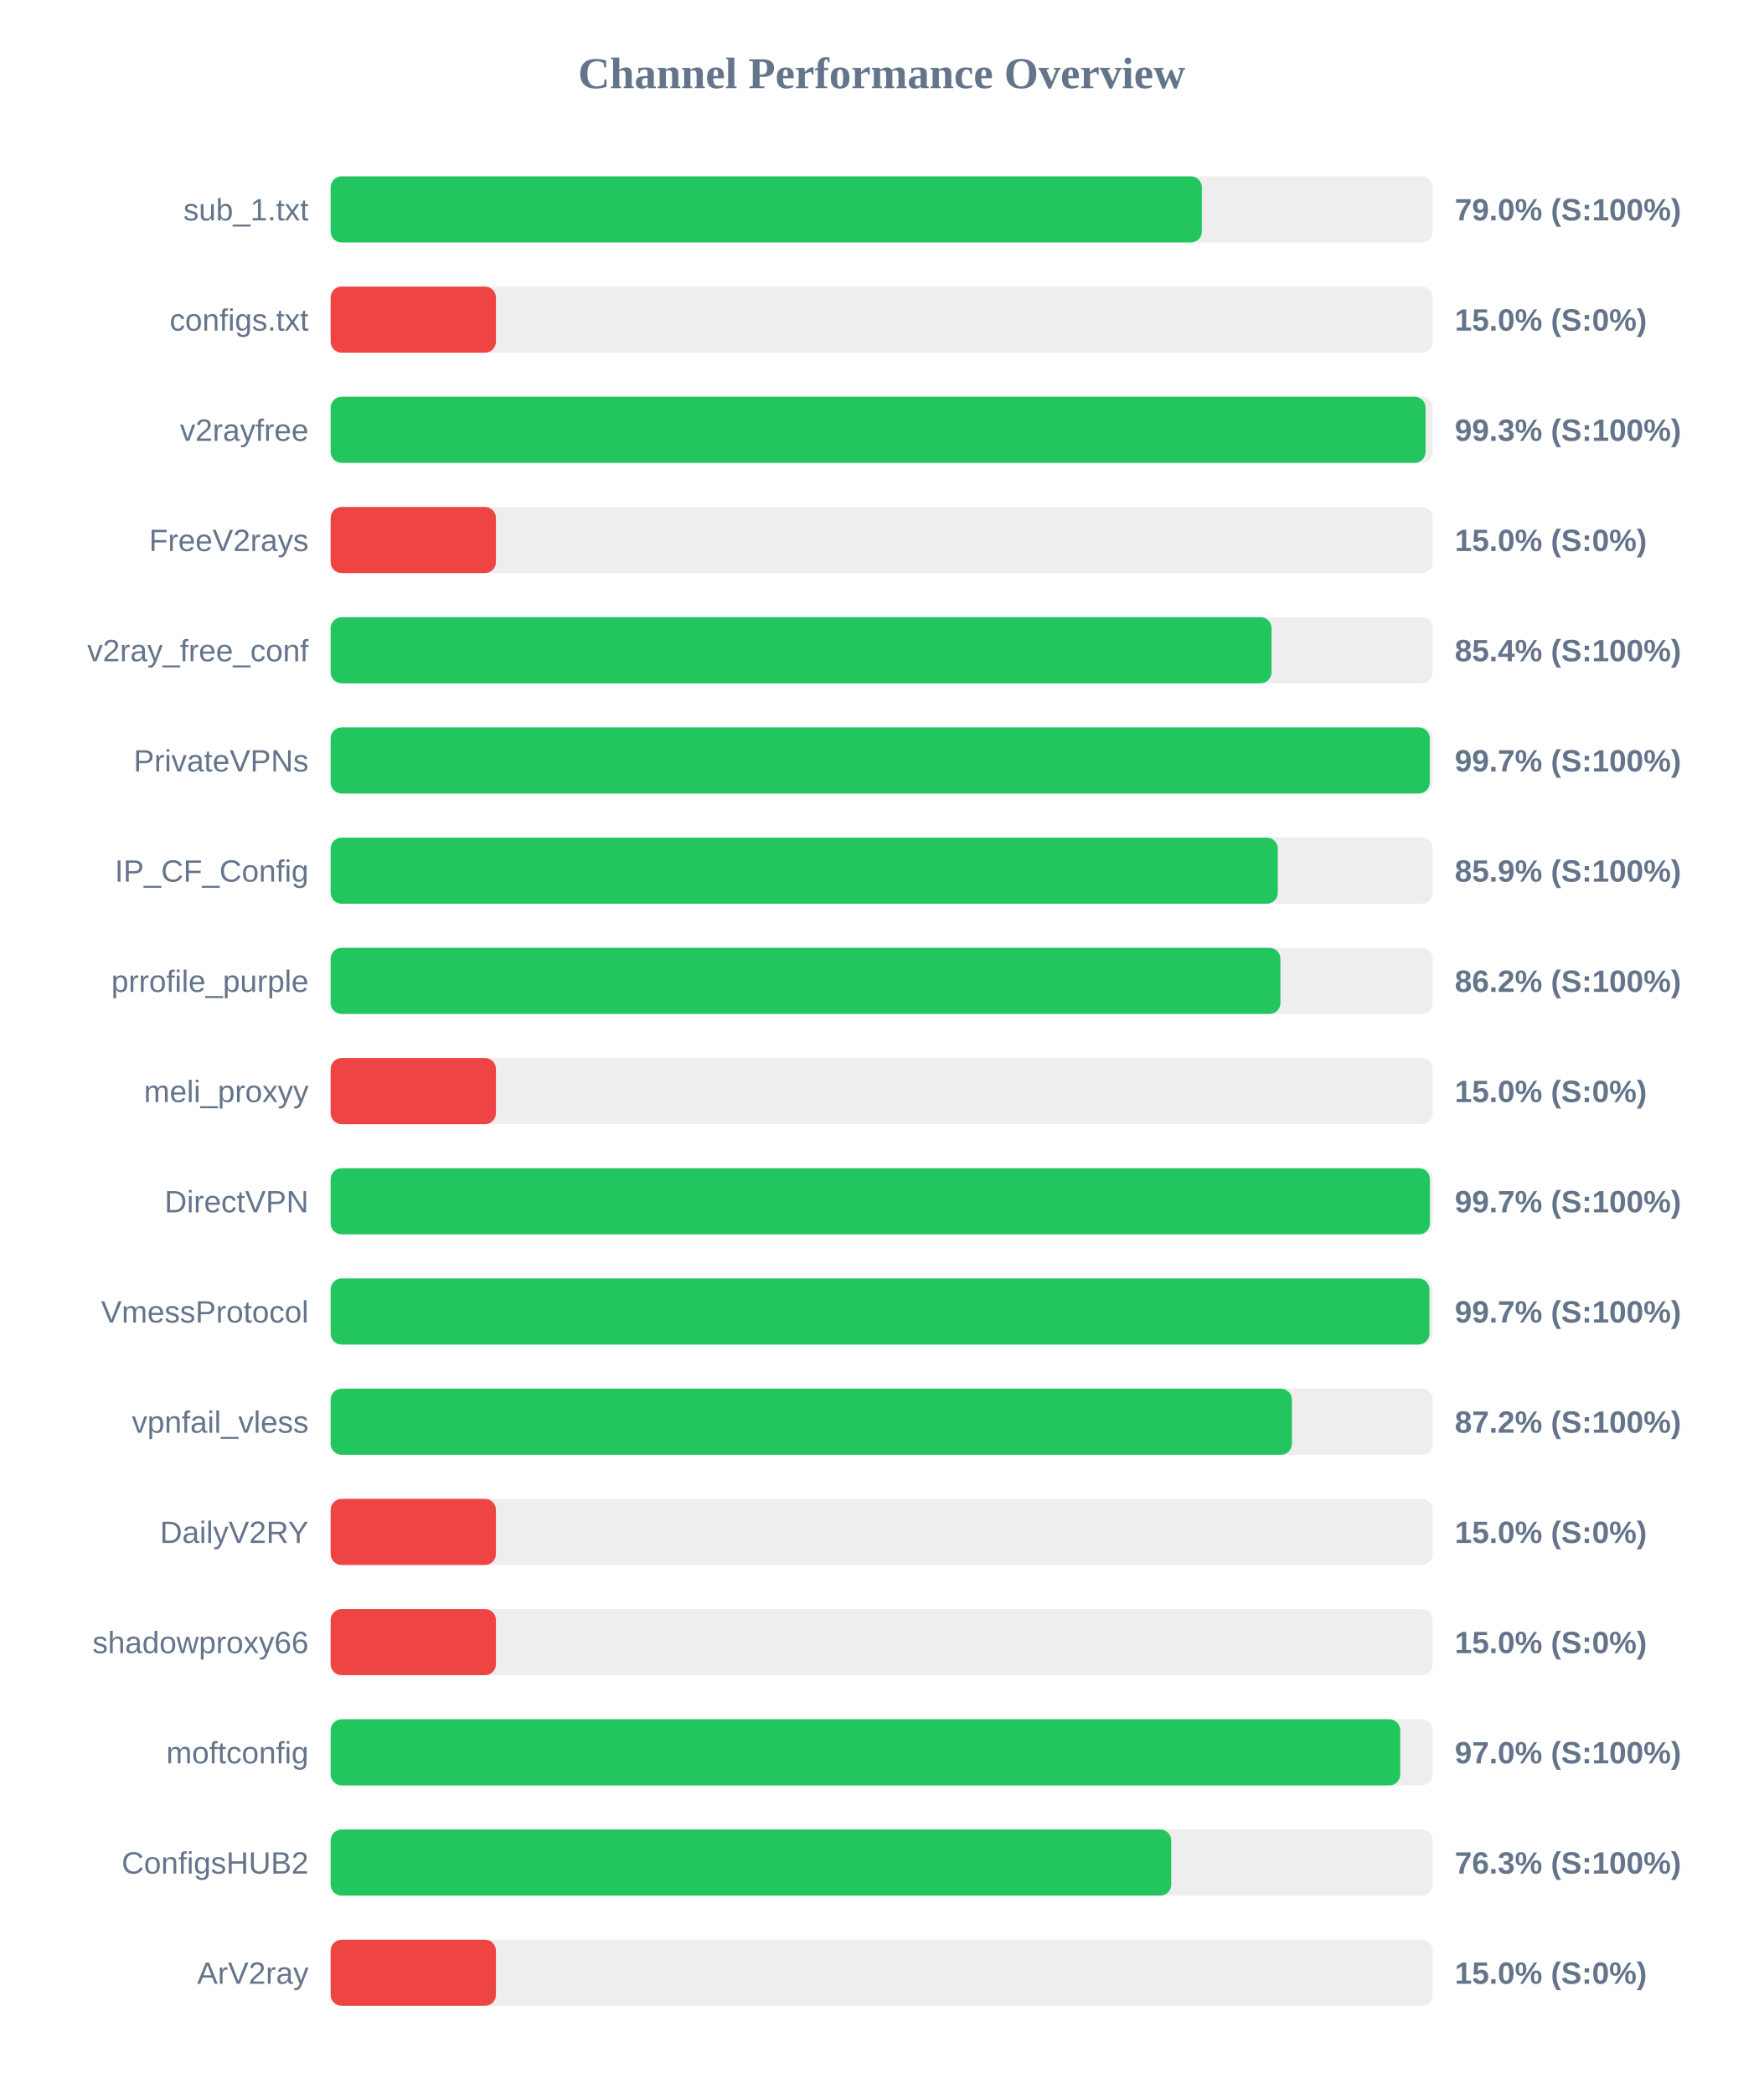
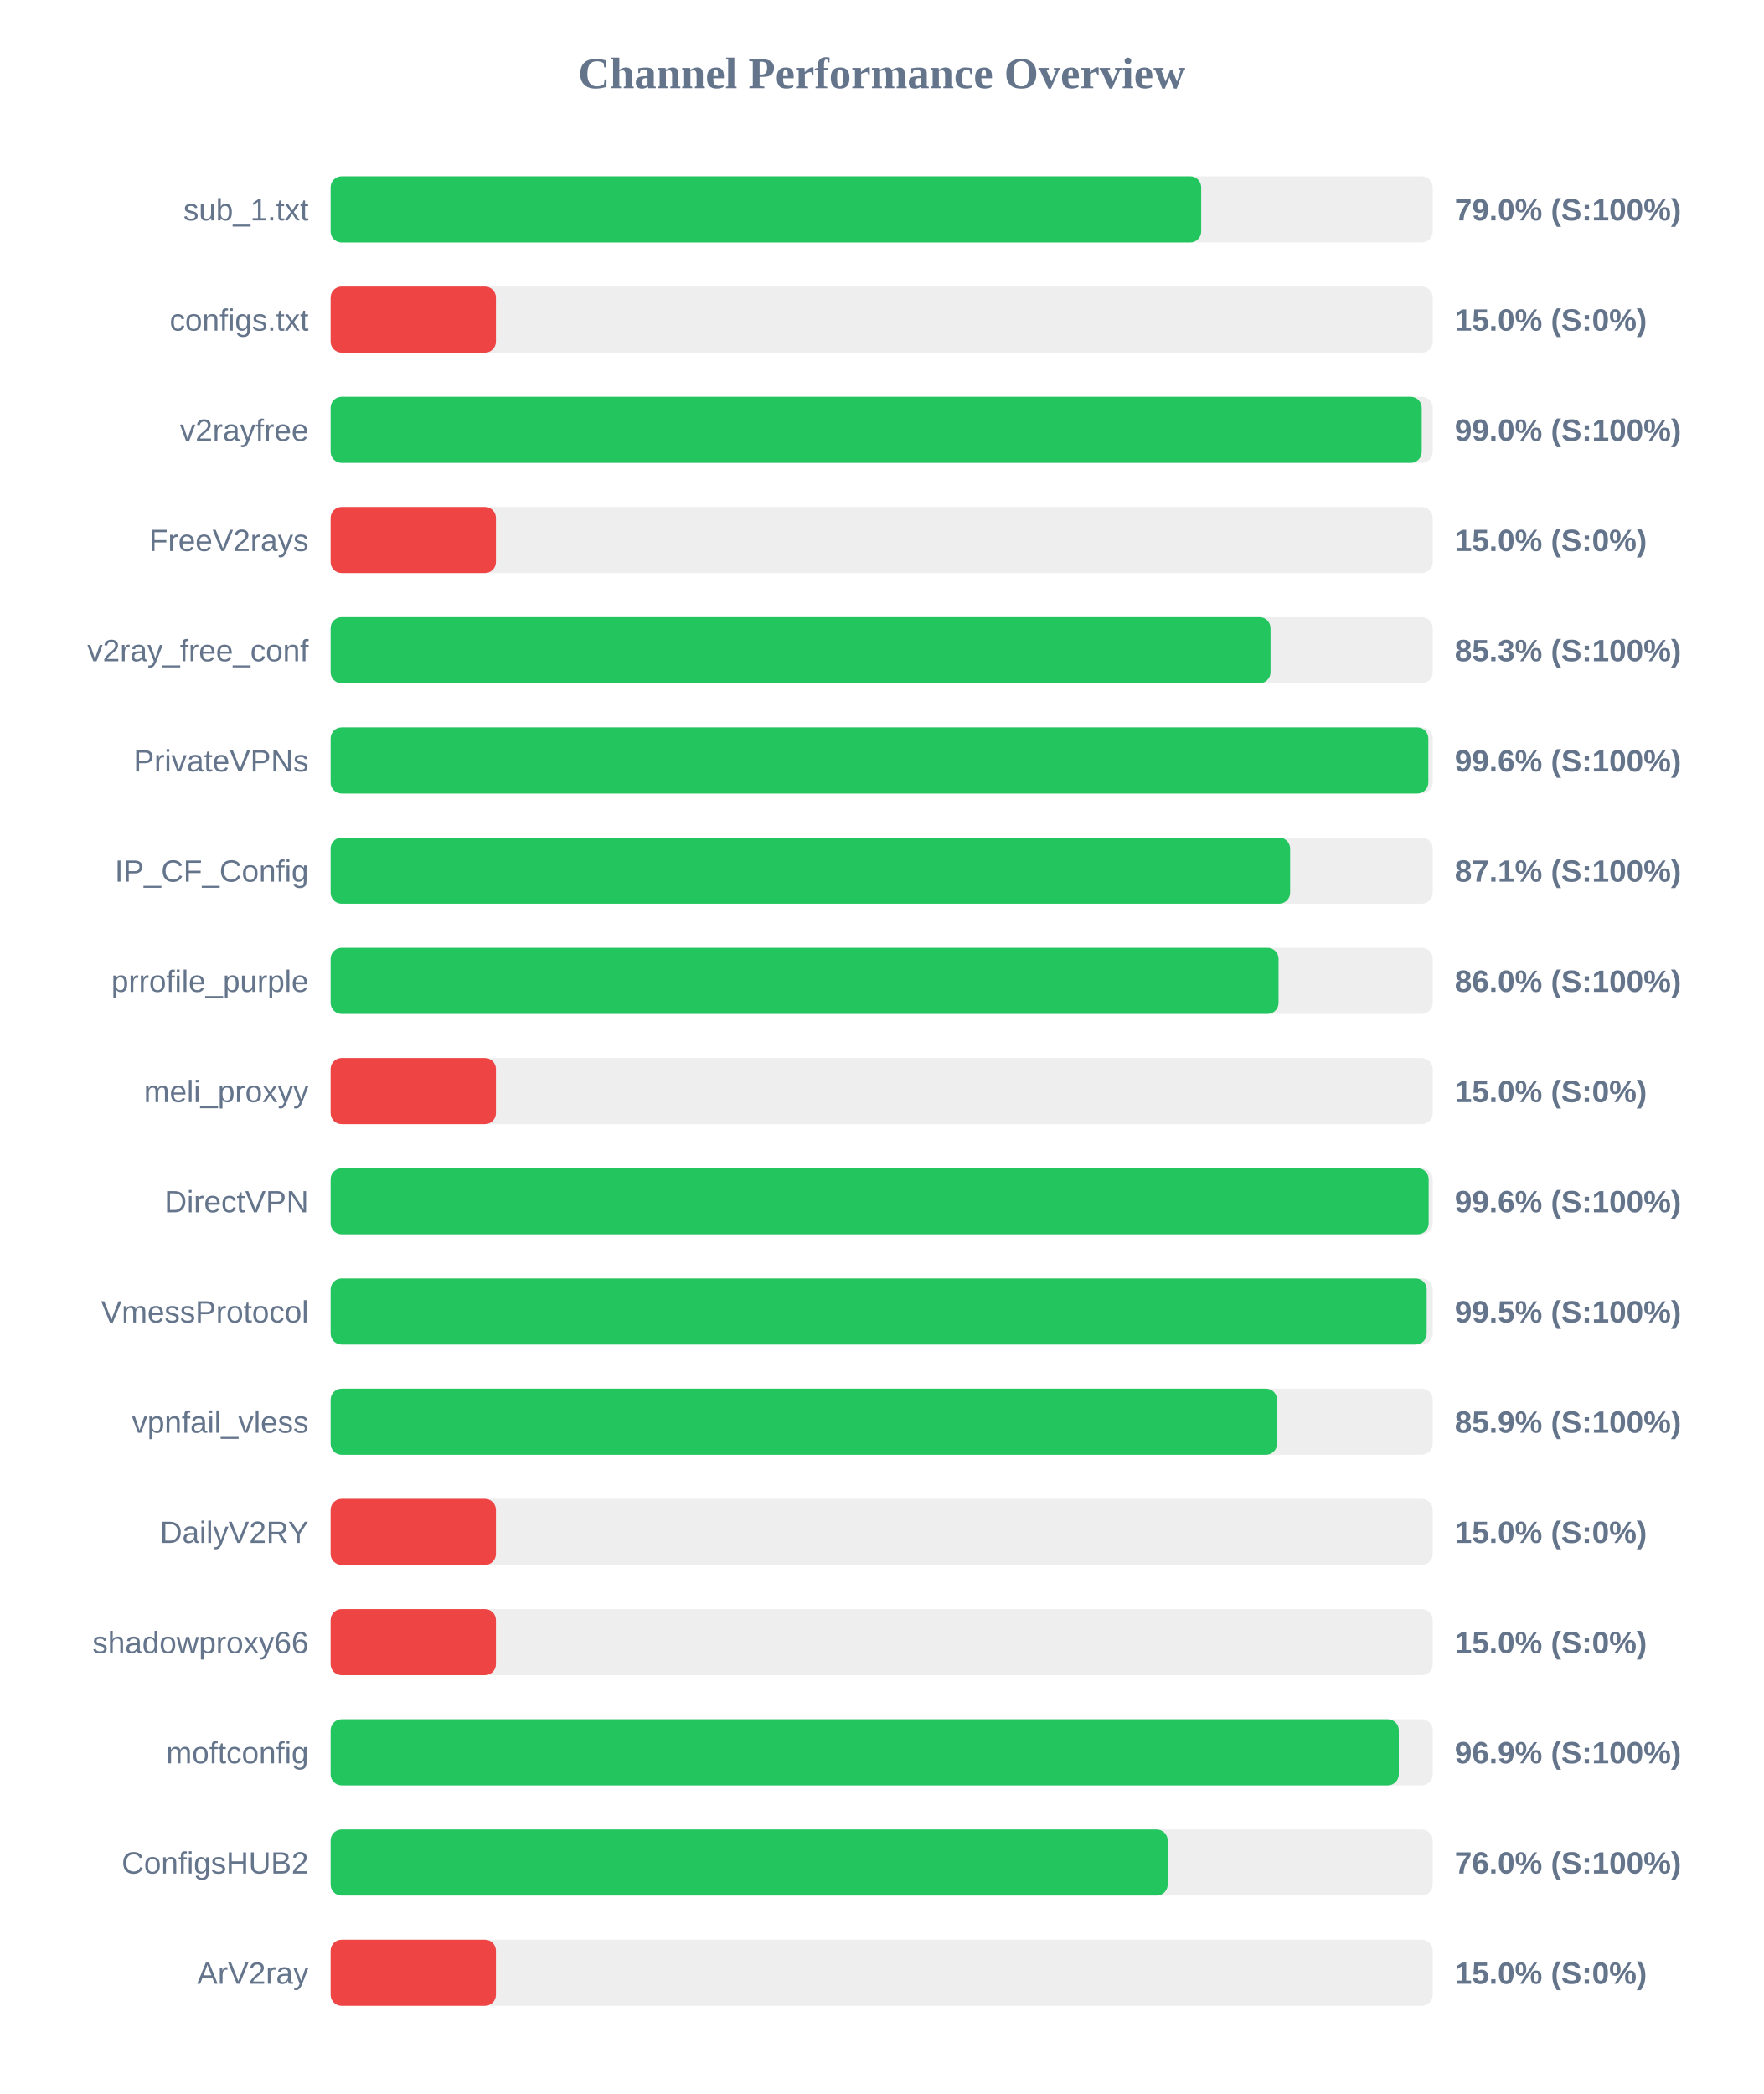
<svg xmlns="http://www.w3.org/2000/svg" width="800" height="950" version="1.1">
  <style>
        .row { font: 14px Arial; fill: #64748b; }
        .score { font: bold 14px Arial; fill: #64748b; }
    </style>
  <text x="400" y="40" text-anchor="middle" font-size="20px" font-weight="bold" fill="#64748b">Channel Performance Overview</text>
  <rect x="150" y="80" width="500" height="30" fill="#eee" rx="5" />
-   <rect x="150" y="80" width="395.25" height="30" fill="#22c55e" rx="5" />
+   <rect x="150" y="80" width="394.95" height="30" fill="#22c55e" rx="5" />
  <text x="140" y="100" text-anchor="end" class="row">sub_1.txt</text>
  <text x="660" y="100" text-anchor="start" class="score">79.0% (S:100%)</text>
  <rect x="150" y="130" width="500" height="30" fill="#eee" rx="5" />
  <rect x="150" y="130" width="75.0" height="30" fill="#ef4444" rx="5" />
  <text x="140" y="150" text-anchor="end" class="row">configs.txt</text>
  <text x="660" y="150" text-anchor="start" class="score">15.0% (S:0%)</text>
  <rect x="150" y="180" width="500" height="30" fill="#eee" rx="5" />
-   <rect x="150" y="180" width="496.75" height="30" fill="#22c55e" rx="5" />
+   <rect x="150" y="180" width="495.0" height="30" fill="#22c55e" rx="5" />
  <text x="140" y="200" text-anchor="end" class="row">v2rayfree</text>
-   <text x="660" y="200" text-anchor="start" class="score">99.3% (S:100%)</text>
+   <text x="660" y="200" text-anchor="start" class="score">99.0% (S:100%)</text>
  <rect x="150" y="230" width="500" height="30" fill="#eee" rx="5" />
  <rect x="150" y="230" width="75.0" height="30" fill="#ef4444" rx="5" />
  <text x="140" y="250" text-anchor="end" class="row">FreeV2rays</text>
  <text x="660" y="250" text-anchor="start" class="score">15.0% (S:0%)</text>
  <rect x="150" y="280" width="500" height="30" fill="#eee" rx="5" />
-   <rect x="150" y="280" width="426.85" height="30" fill="#22c55e" rx="5" />
+   <rect x="150" y="280" width="426.4" height="30" fill="#22c55e" rx="5" />
  <text x="140" y="300" text-anchor="end" class="row">v2ray_free_conf</text>
-   <text x="660" y="300" text-anchor="start" class="score">85.4% (S:100%)</text>
+   <text x="660" y="300" text-anchor="start" class="score">85.3% (S:100%)</text>
  <rect x="150" y="330" width="500" height="30" fill="#eee" rx="5" />
-   <rect x="150" y="330" width="498.65" height="30" fill="#22c55e" rx="5" />
+   <rect x="150" y="330" width="498.0" height="30" fill="#22c55e" rx="5" />
  <text x="140" y="350" text-anchor="end" class="row">PrivateVPNs</text>
-   <text x="660" y="350" text-anchor="start" class="score">99.7% (S:100%)</text>
+   <text x="660" y="350" text-anchor="start" class="score">99.6% (S:100%)</text>
  <rect x="150" y="380" width="500" height="30" fill="#eee" rx="5" />
-   <rect x="150" y="380" width="429.7" height="30" fill="#22c55e" rx="5" />
+   <rect x="150" y="380" width="435.3" height="30" fill="#22c55e" rx="5" />
  <text x="140" y="400" text-anchor="end" class="row">IP_CF_Config</text>
-   <text x="660" y="400" text-anchor="start" class="score">85.9% (S:100%)</text>
+   <text x="660" y="400" text-anchor="start" class="score">87.1% (S:100%)</text>
  <rect x="150" y="430" width="500" height="30" fill="#eee" rx="5" />
-   <rect x="150" y="430" width="430.9" height="30" fill="#22c55e" rx="5" />
+   <rect x="150" y="430" width="430.05" height="30" fill="#22c55e" rx="5" />
  <text x="140" y="450" text-anchor="end" class="row">prrofile_purple</text>
-   <text x="660" y="450" text-anchor="start" class="score">86.2% (S:100%)</text>
+   <text x="660" y="450" text-anchor="start" class="score">86.0% (S:100%)</text>
  <rect x="150" y="480" width="500" height="30" fill="#eee" rx="5" />
  <rect x="150" y="480" width="75.0" height="30" fill="#ef4444" rx="5" />
  <text x="140" y="500" text-anchor="end" class="row">meli_proxyy</text>
  <text x="660" y="500" text-anchor="start" class="score">15.0% (S:0%)</text>
  <rect x="150" y="530" width="500" height="30" fill="#eee" rx="5" />
-   <rect x="150" y="530" width="498.7" height="30" fill="#22c55e" rx="5" />
+   <rect x="150" y="530" width="498.15" height="30" fill="#22c55e" rx="5" />
  <text x="140" y="550" text-anchor="end" class="row">DirectVPN</text>
-   <text x="660" y="550" text-anchor="start" class="score">99.7% (S:100%)</text>
+   <text x="660" y="550" text-anchor="start" class="score">99.6% (S:100%)</text>
  <rect x="150" y="580" width="500" height="30" fill="#eee" rx="5" />
-   <rect x="150" y="580" width="498.5" height="30" fill="#22c55e" rx="5" />
+   <rect x="150" y="580" width="497.25" height="30" fill="#22c55e" rx="5" />
  <text x="140" y="600" text-anchor="end" class="row">VmessProtocol</text>
-   <text x="660" y="600" text-anchor="start" class="score">99.7% (S:100%)</text>
+   <text x="660" y="600" text-anchor="start" class="score">99.5% (S:100%)</text>
  <rect x="150" y="630" width="500" height="30" fill="#eee" rx="5" />
-   <rect x="150" y="630" width="436.1" height="30" fill="#22c55e" rx="5" />
+   <rect x="150" y="630" width="429.35" height="30" fill="#22c55e" rx="5" />
  <text x="140" y="650" text-anchor="end" class="row">vpnfail_vless</text>
-   <text x="660" y="650" text-anchor="start" class="score">87.2% (S:100%)</text>
+   <text x="660" y="650" text-anchor="start" class="score">85.9% (S:100%)</text>
  <rect x="150" y="680" width="500" height="30" fill="#eee" rx="5" />
  <rect x="150" y="680" width="75.0" height="30" fill="#ef4444" rx="5" />
  <text x="140" y="700" text-anchor="end" class="row">DailyV2RY</text>
  <text x="660" y="700" text-anchor="start" class="score">15.0% (S:0%)</text>
  <rect x="150" y="730" width="500" height="30" fill="#eee" rx="5" />
  <rect x="150" y="730" width="75.0" height="30" fill="#ef4444" rx="5" />
  <text x="140" y="750" text-anchor="end" class="row">shadowproxy66</text>
  <text x="660" y="750" text-anchor="start" class="score">15.0% (S:0%)</text>
  <rect x="150" y="780" width="500" height="30" fill="#eee" rx="5" />
-   <rect x="150" y="780" width="485.25" height="30" fill="#22c55e" rx="5" />
+   <rect x="150" y="780" width="484.6" height="30" fill="#22c55e" rx="5" />
  <text x="140" y="800" text-anchor="end" class="row">moftconfig</text>
-   <text x="660" y="800" text-anchor="start" class="score">97.0% (S:100%)</text>
+   <text x="660" y="800" text-anchor="start" class="score">96.9% (S:100%)</text>
  <rect x="150" y="830" width="500" height="30" fill="#eee" rx="5" />
-   <rect x="150" y="830" width="381.35" height="30" fill="#22c55e" rx="5" />
+   <rect x="150" y="830" width="379.75" height="30" fill="#22c55e" rx="5" />
  <text x="140" y="850" text-anchor="end" class="row">ConfigsHUB2</text>
-   <text x="660" y="850" text-anchor="start" class="score">76.3% (S:100%)</text>
+   <text x="660" y="850" text-anchor="start" class="score">76.0% (S:100%)</text>
  <rect x="150" y="880" width="500" height="30" fill="#eee" rx="5" />
  <rect x="150" y="880" width="75.0" height="30" fill="#ef4444" rx="5" />
  <text x="140" y="900" text-anchor="end" class="row">ArV2ray</text>
  <text x="660" y="900" text-anchor="start" class="score">15.0% (S:0%)</text>
</svg>
